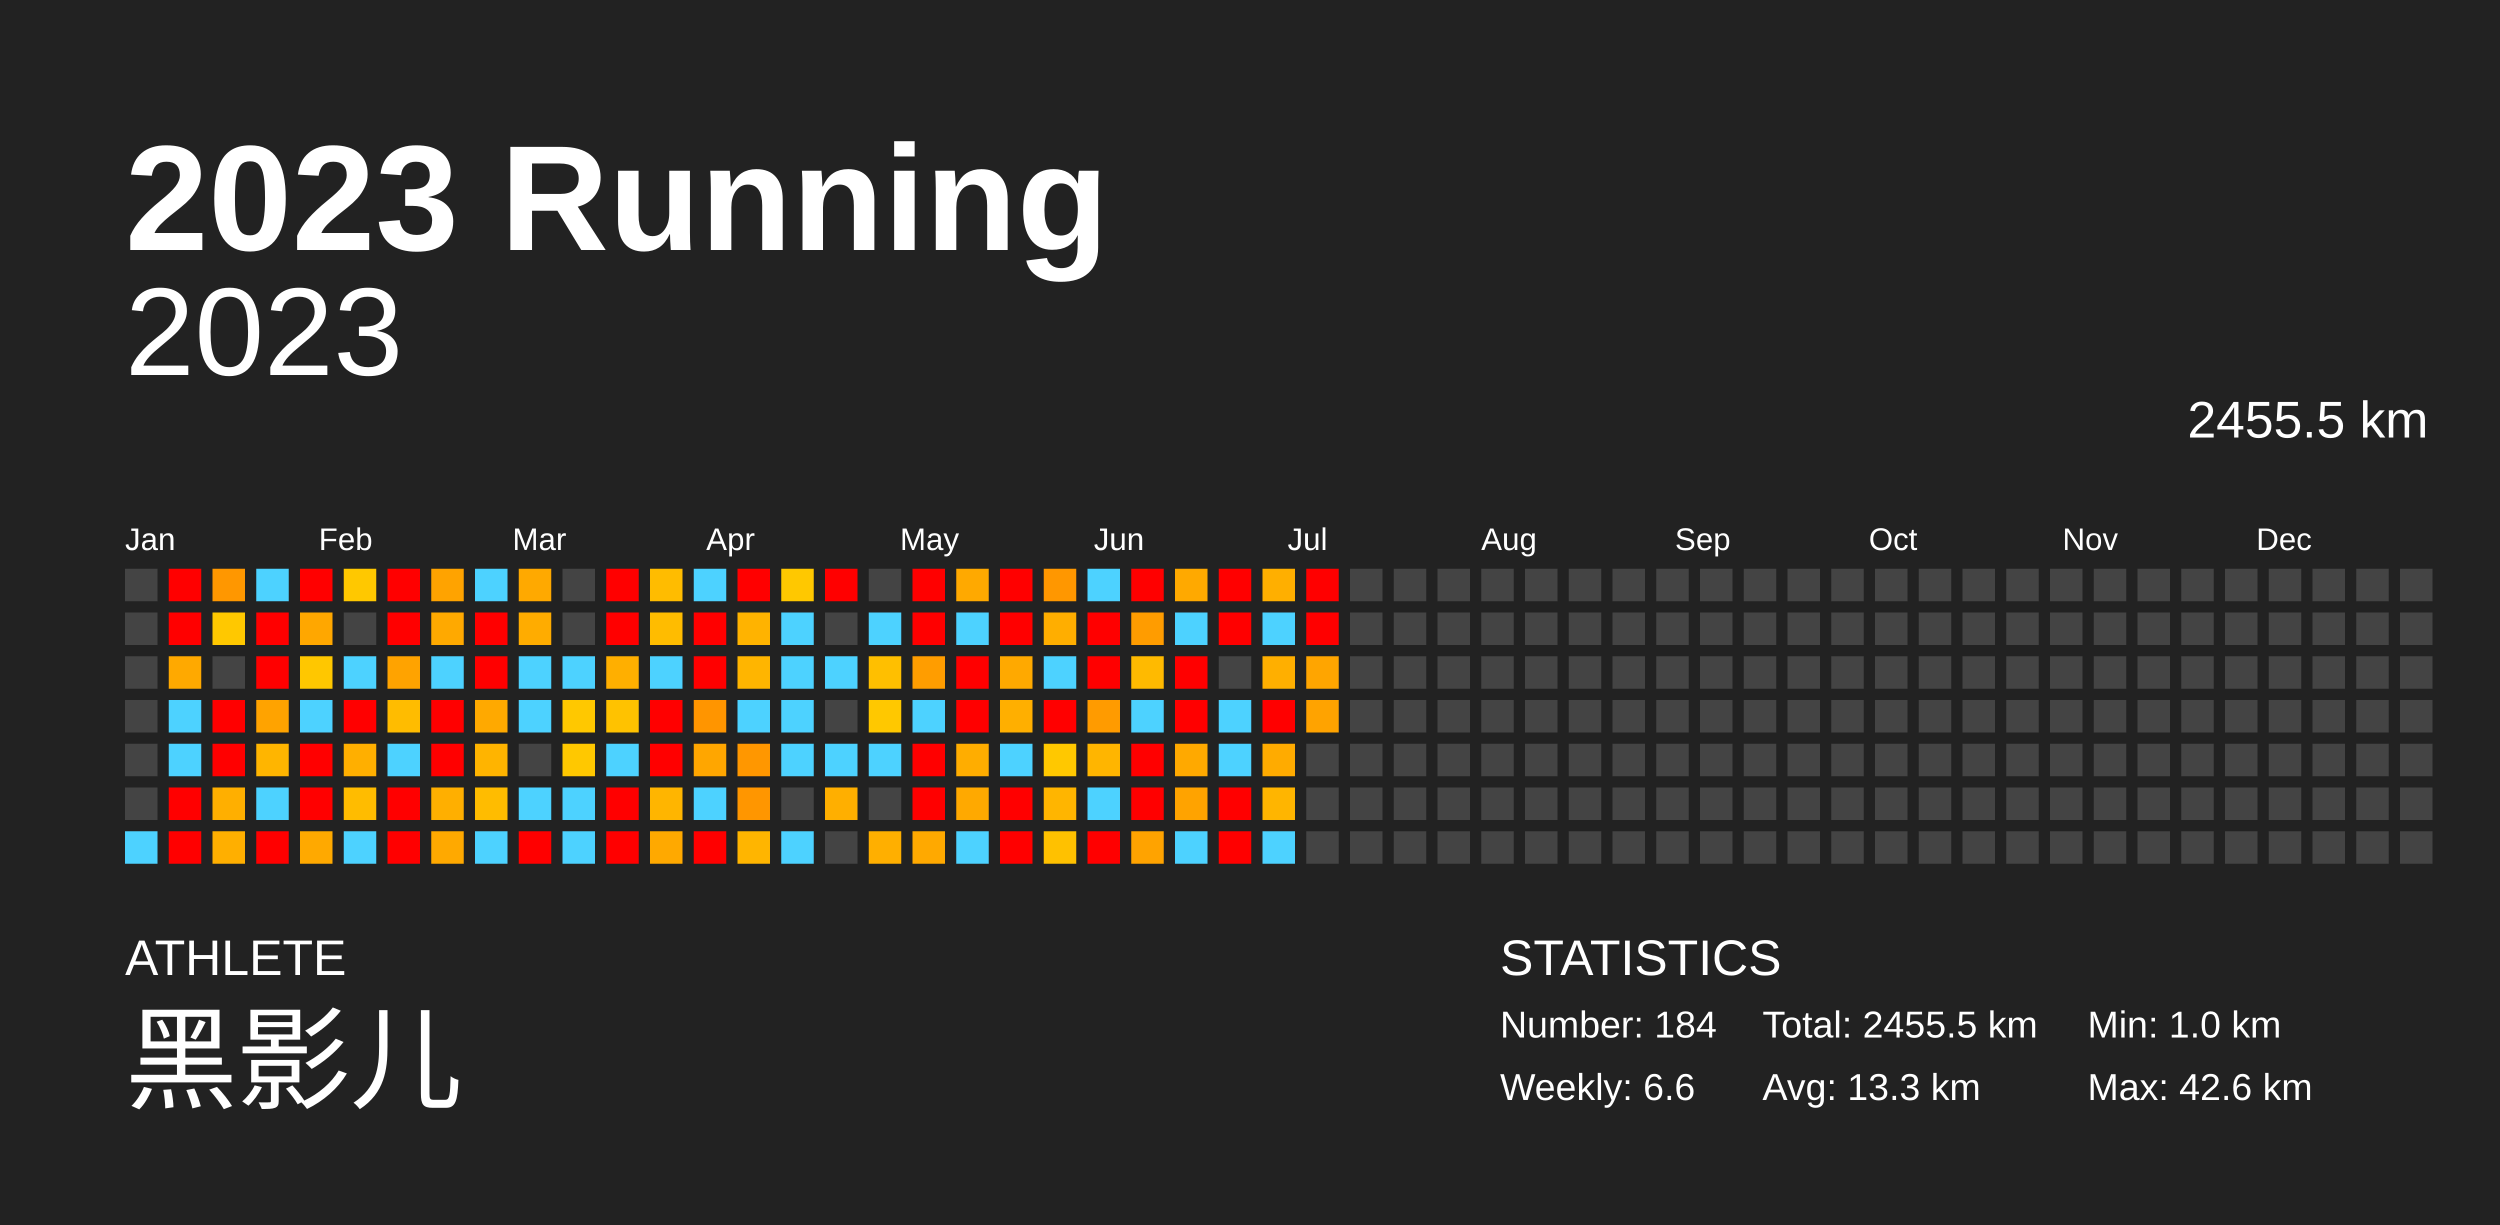
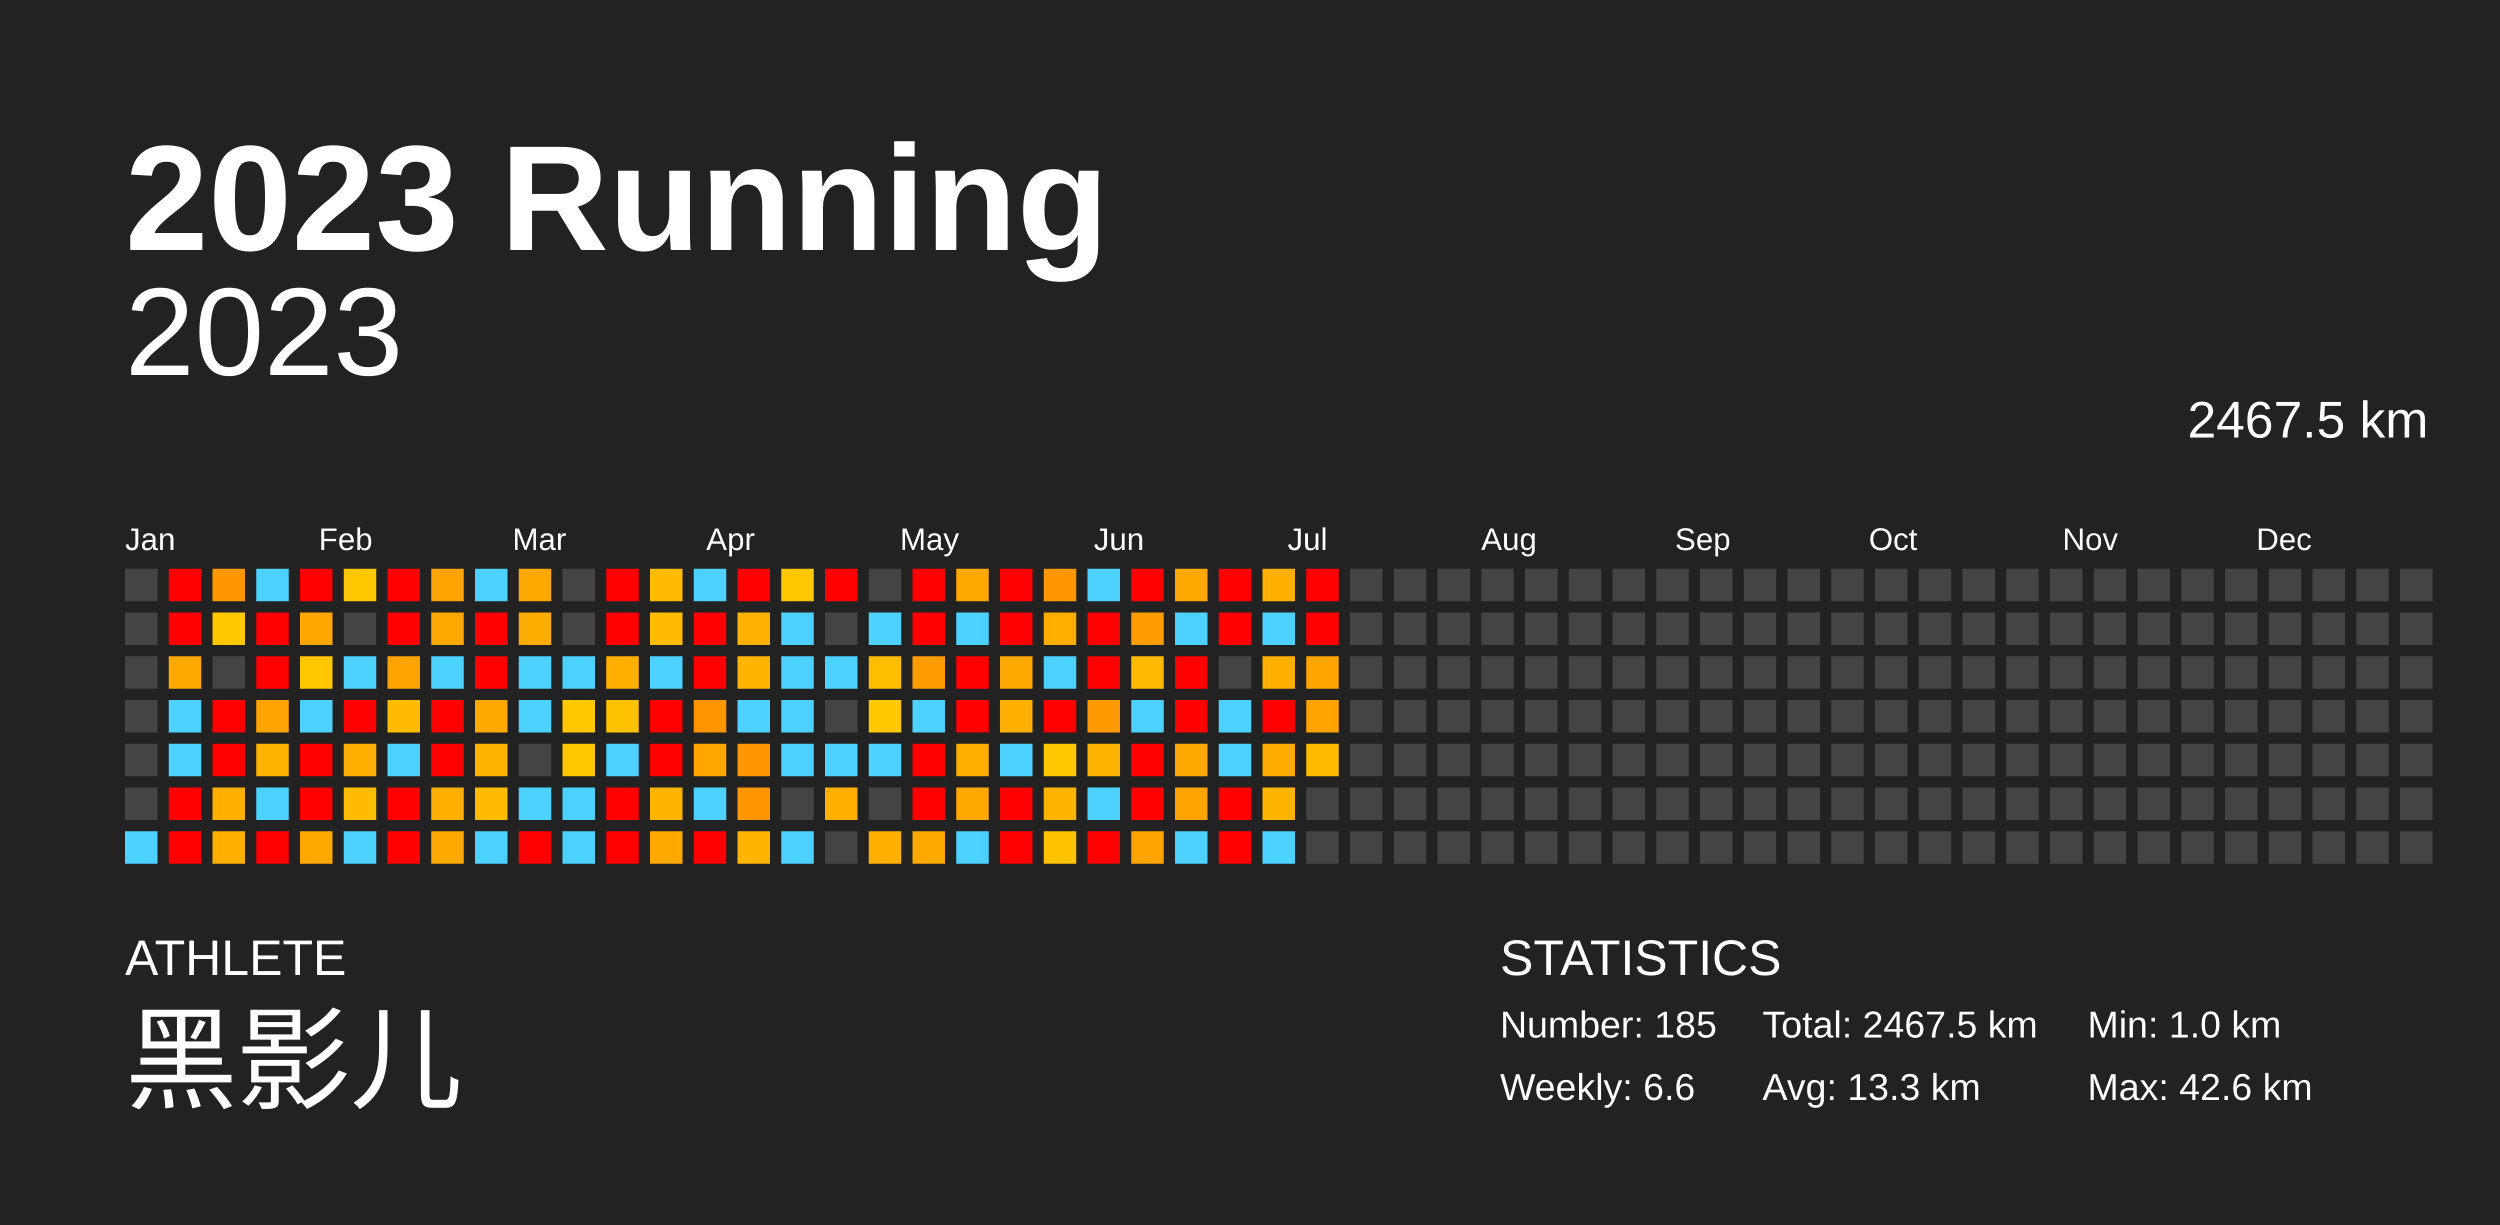
<svg xmlns="http://www.w3.org/2000/svg" baseProfile="full" height="98mm" version="1.1" viewBox="0,0,200,98" width="200mm">
  <defs />
  <rect fill="#222222" height="98" width="200" x="0" y="0" />
  <text fill="#FFFFFF" style="font-size:12px; font-family:Arial; font-weight:bold;" x="10" y="20">2023 Running</text>
  <text fill="#FFFFFF" style="font-size:4px; font-family:Arial" x="10" y="78">ATHLETE</text>
  <text fill="#FFFFFF" style="font-size:9px; font-family:Arial" x="10" y="88">黑影儿</text>
  <text fill="#FFFFFF" style="font-size:4px; font-family:Arial" x="120" y="78">STATISTICS</text>
-   <text fill="#FFFFFF" style="font-size:3px; font-family:Arial" x="120" y="83">Number: 184</text>
+   <text fill="#FFFFFF" style="font-size:3px; font-family:Arial" x="120" y="83">Number: 185</text>
  <text fill="#FFFFFF" style="font-size:3px; font-family:Arial" x="120" y="88">Weekly: 6.6</text>
-   <text fill="#FFFFFF" style="font-size:3px; font-family:Arial" x="141" y="83">Total: 2455.5 km</text>
+   <text fill="#FFFFFF" style="font-size:3px; font-family:Arial" x="141" y="83">Total: 2467.5 km</text>
  <text fill="#FFFFFF" style="font-size:3px; font-family:Arial" x="141" y="88">Avg: 13.3 km</text>
  <text fill="#FFFFFF" style="font-size:3px; font-family:Arial" x="167" y="83">Min: 1.0 km</text>
  <text fill="#FFFFFF" style="font-size:3px; font-family:Arial" x="167" y="88">Max: 42.6 km</text>
  <text alignment-baseline="hanging" fill="#FFFFFF" style="font-size:10.0px; font-family:Arial;" x="10" y="30">2023</text>
-   <text alignment-baseline="hanging" fill="#FFFFFF" style="font-size:4.125px; font-family:Arial;" x="175" y="35">2455.5 km</text>
+   <text alignment-baseline="hanging" fill="#FFFFFF" style="font-size:4.125px; font-family:Arial;" x="175" y="35">2467.5 km</text>
  <text fill="#FFFFFF" style="font-size:2.5px; font-family:Arial" x="10.0" y="44">Jan</text>
  <text fill="#FFFFFF" style="font-size:2.5px; font-family:Arial" x="25.5" y="44">Feb</text>
  <text fill="#FFFFFF" style="font-size:2.5px; font-family:Arial" x="41.0" y="44">Mar</text>
  <text fill="#FFFFFF" style="font-size:2.5px; font-family:Arial" x="56.5" y="44">Apr</text>
  <text fill="#FFFFFF" style="font-size:2.5px; font-family:Arial" x="72.0" y="44">May</text>
  <text fill="#FFFFFF" style="font-size:2.5px; font-family:Arial" x="87.5" y="44">Jun</text>
  <text fill="#FFFFFF" style="font-size:2.5px; font-family:Arial" x="103.0" y="44">Jul</text>
  <text fill="#FFFFFF" style="font-size:2.5px; font-family:Arial" x="118.5" y="44">Aug</text>
  <text fill="#FFFFFF" style="font-size:2.5px; font-family:Arial" x="134.0" y="44">Sep</text>
  <text fill="#FFFFFF" style="font-size:2.5px; font-family:Arial" x="149.5" y="44">Oct</text>
  <text fill="#FFFFFF" style="font-size:2.5px; font-family:Arial" x="165.0" y="44">Nov</text>
  <text fill="#FFFFFF" style="font-size:2.5px; font-family:Arial" x="180.5" y="44">Dec</text>
  <rect fill="#444444" height="2.6" width="2.6" x="10.0" y="45.5" />
  <rect fill="#444444" height="2.6" width="2.6" x="10.0" y="49.0" />
  <rect fill="#444444" height="2.6" width="2.6" x="10.0" y="52.5" />
  <rect fill="#444444" height="2.6" width="2.6" x="10.0" y="56.0" />
  <rect fill="#444444" height="2.6" width="2.6" x="10.0" y="59.5" />
  <rect fill="#444444" height="2.6" width="2.6" x="10.0" y="63.0" />
  <rect fill="#4dd2ff" height="2.6" width="2.6" x="10.0" y="66.5" />
  <rect fill="red" height="2.6" width="2.6" x="13.5" y="45.5" />
  <rect fill="red" height="2.6" width="2.6" x="13.5" y="49.0" />
  <rect fill="#ffa900" height="2.6" width="2.6" x="13.5" y="52.5" />
  <rect fill="#4dd2ff" height="2.6" width="2.6" x="13.5" y="56.0" />
  <rect fill="#4dd2ff" height="2.6" width="2.6" x="13.5" y="59.5" />
  <rect fill="red" height="2.6" width="2.6" x="13.5" y="63.0" />
  <rect fill="red" height="2.6" width="2.6" x="13.5" y="66.5" />
  <rect fill="#ff9700" height="2.6" width="2.6" x="17.0" y="45.5" />
  <rect fill="#ffc800" height="2.6" width="2.6" x="17.0" y="49.0" />
  <rect fill="#444444" height="2.6" width="2.6" x="17.0" y="52.5" />
  <rect fill="red" height="2.6" width="2.6" x="17.0" y="56.0" />
  <rect fill="red" height="2.6" width="2.6" x="17.0" y="59.5" />
  <rect fill="#ffaf00" height="2.6" width="2.6" x="17.0" y="63.0" />
  <rect fill="#ffaf00" height="2.6" width="2.6" x="17.0" y="66.5" />
  <rect fill="#4dd2ff" height="2.6" width="2.6" x="20.5" y="45.5" />
  <rect fill="red" height="2.6" width="2.6" x="20.5" y="49.0" />
  <rect fill="red" height="2.6" width="2.6" x="20.5" y="52.5" />
  <rect fill="#ffa300" height="2.6" width="2.6" x="20.5" y="56.0" />
  <rect fill="#ffb500" height="2.6" width="2.6" x="20.5" y="59.5" />
  <rect fill="#4dd2ff" height="2.6" width="2.6" x="20.5" y="63.0" />
  <rect fill="red" height="2.6" width="2.6" x="20.5" y="66.5" />
  <rect fill="red" height="2.6" width="2.6" x="24.0" y="45.5" />
  <rect fill="#ffa700" height="2.6" width="2.6" x="24.0" y="49.0" />
  <rect fill="#ffc700" height="2.6" width="2.6" x="24.0" y="52.5" />
  <rect fill="#4dd2ff" height="2.6" width="2.6" x="24.0" y="56.0" />
  <rect fill="red" height="2.6" width="2.6" x="24.0" y="59.5" />
  <rect fill="red" height="2.6" width="2.6" x="24.0" y="63.0" />
  <rect fill="#ffa900" height="2.6" width="2.6" x="24.0" y="66.5" />
  <rect fill="#ffc800" height="2.6" width="2.6" x="27.5" y="45.5" />
  <rect fill="#444444" height="2.6" width="2.6" x="27.5" y="49.0" />
  <rect fill="#4dd2ff" height="2.6" width="2.6" x="27.5" y="52.5" />
  <rect fill="red" height="2.6" width="2.6" x="27.5" y="56.0" />
  <rect fill="#ffaf00" height="2.6" width="2.6" x="27.5" y="59.5" />
  <rect fill="#ffbc00" height="2.6" width="2.6" x="27.5" y="63.0" />
  <rect fill="#4dd2ff" height="2.6" width="2.6" x="27.5" y="66.5" />
  <rect fill="red" height="2.6" width="2.6" x="31.0" y="45.5" />
  <rect fill="red" height="2.6" width="2.6" x="31.0" y="49.0" />
  <rect fill="#ffa300" height="2.6" width="2.6" x="31.0" y="52.5" />
  <rect fill="#ffbc00" height="2.6" width="2.6" x="31.0" y="56.0" />
  <rect fill="#4dd2ff" height="2.6" width="2.6" x="31.0" y="59.5" />
  <rect fill="red" height="2.6" width="2.6" x="31.0" y="63.0" />
  <rect fill="red" height="2.6" width="2.6" x="31.0" y="66.5" />
  <rect fill="#ffa300" height="2.6" width="2.6" x="34.5" y="45.5" />
  <rect fill="#ffa900" height="2.6" width="2.6" x="34.5" y="49.0" />
  <rect fill="#4dd2ff" height="2.6" width="2.6" x="34.5" y="52.5" />
  <rect fill="red" height="2.6" width="2.6" x="34.5" y="56.0" />
  <rect fill="red" height="2.6" width="2.6" x="34.5" y="59.5" />
  <rect fill="#ffaf00" height="2.6" width="2.6" x="34.5" y="63.0" />
  <rect fill="#ffa900" height="2.6" width="2.6" x="34.5" y="66.5" />
  <rect fill="#4dd2ff" height="2.6" width="2.6" x="38.0" y="45.5" />
  <rect fill="red" height="2.6" width="2.6" x="38.0" y="49.0" />
  <rect fill="red" height="2.6" width="2.6" x="38.0" y="52.5" />
  <rect fill="#ffa900" height="2.6" width="2.6" x="38.0" y="56.0" />
  <rect fill="#ffb400" height="2.6" width="2.6" x="38.0" y="59.5" />
  <rect fill="#ffbc00" height="2.6" width="2.6" x="38.0" y="63.0" />
  <rect fill="#4dd2ff" height="2.6" width="2.6" x="38.0" y="66.5" />
  <rect fill="#ffa900" height="2.6" width="2.6" x="41.5" y="45.5" />
  <rect fill="#ffac00" height="2.6" width="2.6" x="41.5" y="49.0" />
  <rect fill="#4dd2ff" height="2.6" width="2.6" x="41.5" y="52.5" />
  <rect fill="#4dd2ff" height="2.6" width="2.6" x="41.5" y="56.0" />
  <rect fill="#444444" height="2.6" width="2.6" x="41.5" y="59.5" />
  <rect fill="#4dd2ff" height="2.6" width="2.6" x="41.5" y="63.0" />
  <rect fill="red" height="2.6" width="2.6" x="41.5" y="66.5" />
  <rect fill="#444444" height="2.6" width="2.6" x="45.0" y="45.5" />
  <rect fill="#444444" height="2.6" width="2.6" x="45.0" y="49.0" />
  <rect fill="#4dd2ff" height="2.6" width="2.6" x="45.0" y="52.5" />
  <rect fill="#ffc800" height="2.6" width="2.6" x="45.0" y="56.0" />
  <rect fill="#ffc800" height="2.6" width="2.6" x="45.0" y="59.5" />
  <rect fill="#4dd2ff" height="2.6" width="2.6" x="45.0" y="63.0" />
  <rect fill="#4dd2ff" height="2.6" width="2.6" x="45.0" y="66.5" />
  <rect fill="red" height="2.6" width="2.6" x="48.5" y="45.5" />
  <rect fill="red" height="2.6" width="2.6" x="48.5" y="49.0" />
  <rect fill="#ffaf00" height="2.6" width="2.6" x="48.5" y="52.5" />
  <rect fill="#ffc200" height="2.6" width="2.6" x="48.5" y="56.0" />
  <rect fill="#4dd2ff" height="2.6" width="2.6" x="48.5" y="59.5" />
  <rect fill="red" height="2.6" width="2.6" x="48.5" y="63.0" />
  <rect fill="red" height="2.6" width="2.6" x="48.5" y="66.5" />
  <rect fill="#ffbc00" height="2.6" width="2.6" x="52.0" y="45.5" />
  <rect fill="#ffbc00" height="2.6" width="2.6" x="52.0" y="49.0" />
  <rect fill="#4dd2ff" height="2.6" width="2.6" x="52.0" y="52.5" />
  <rect fill="red" height="2.6" width="2.6" x="52.0" y="56.0" />
  <rect fill="red" height="2.6" width="2.6" x="52.0" y="59.5" />
  <rect fill="#ffb500" height="2.6" width="2.6" x="52.0" y="63.0" />
  <rect fill="#ffa900" height="2.6" width="2.6" x="52.0" y="66.5" />
  <rect fill="#4dd2ff" height="2.6" width="2.6" x="55.5" y="45.5" />
  <rect fill="red" height="2.6" width="2.6" x="55.5" y="49.0" />
  <rect fill="red" height="2.6" width="2.6" x="55.5" y="52.5" />
  <rect fill="#ff9500" height="2.6" width="2.6" x="55.5" y="56.0" />
  <rect fill="#ffa600" height="2.6" width="2.6" x="55.5" y="59.5" />
  <rect fill="#4dd2ff" height="2.6" width="2.6" x="55.5" y="63.0" />
  <rect fill="red" height="2.6" width="2.6" x="55.5" y="66.5" />
  <rect fill="red" height="2.6" width="2.6" x="59.0" y="45.5" />
  <rect fill="#ffb300" height="2.6" width="2.6" x="59.0" y="49.0" />
  <rect fill="#ffb500" height="2.6" width="2.6" x="59.0" y="52.5" />
  <rect fill="#4dd2ff" height="2.6" width="2.6" x="59.0" y="56.0" />
  <rect fill="#ff9700" height="2.6" width="2.6" x="59.0" y="59.5" />
  <rect fill="#ff9600" height="2.6" width="2.6" x="59.0" y="63.0" />
  <rect fill="#ffb500" height="2.6" width="2.6" x="59.0" y="66.5" />
  <rect fill="#ffc800" height="2.6" width="2.6" x="62.5" y="45.5" />
  <rect fill="#4dd2ff" height="2.6" width="2.6" x="62.5" y="49.0" />
  <rect fill="#4dd2ff" height="2.6" width="2.6" x="62.5" y="52.5" />
  <rect fill="#4dd2ff" height="2.6" width="2.6" x="62.5" y="56.0" />
  <rect fill="#4dd2ff" height="2.6" width="2.6" x="62.5" y="59.5" />
  <rect fill="#444444" height="2.6" width="2.6" x="62.5" y="63.0" />
  <rect fill="#4dd2ff" height="2.6" width="2.6" x="62.5" y="66.5" />
  <rect fill="red" height="2.6" width="2.6" x="66.0" y="45.5" />
  <rect fill="#444444" height="2.6" width="2.6" x="66.0" y="49.0" />
  <rect fill="#4dd2ff" height="2.6" width="2.6" x="66.0" y="52.5" />
  <rect fill="#444444" height="2.6" width="2.6" x="66.0" y="56.0" />
  <rect fill="#4dd2ff" height="2.6" width="2.6" x="66.0" y="59.5" />
  <rect fill="#ffaf00" height="2.6" width="2.6" x="66.0" y="63.0" />
  <rect fill="#444444" height="2.6" width="2.6" x="66.0" y="66.5" />
  <rect fill="#444444" height="2.6" width="2.6" x="69.5" y="45.5" />
  <rect fill="#4dd2ff" height="2.6" width="2.6" x="69.5" y="49.0" />
  <rect fill="#ffbf00" height="2.6" width="2.6" x="69.5" y="52.5" />
  <rect fill="#ffc800" height="2.6" width="2.6" x="69.5" y="56.0" />
  <rect fill="#4dd2ff" height="2.6" width="2.6" x="69.5" y="59.5" />
  <rect fill="#444444" height="2.6" width="2.6" x="69.5" y="63.0" />
  <rect fill="#ffaf00" height="2.6" width="2.6" x="69.5" y="66.5" />
  <rect fill="red" height="2.6" width="2.6" x="73.0" y="45.5" />
  <rect fill="red" height="2.6" width="2.6" x="73.0" y="49.0" />
  <rect fill="#ff9d00" height="2.6" width="2.6" x="73.0" y="52.5" />
  <rect fill="#4dd2ff" height="2.6" width="2.6" x="73.0" y="56.0" />
  <rect fill="red" height="2.6" width="2.6" x="73.0" y="59.5" />
  <rect fill="red" height="2.6" width="2.6" x="73.0" y="63.0" />
  <rect fill="#ffa900" height="2.6" width="2.6" x="73.0" y="66.5" />
  <rect fill="#ffa900" height="2.6" width="2.6" x="76.5" y="45.5" />
  <rect fill="#4dd2ff" height="2.6" width="2.6" x="76.5" y="49.0" />
  <rect fill="red" height="2.6" width="2.6" x="76.5" y="52.5" />
  <rect fill="red" height="2.6" width="2.6" x="76.5" y="56.0" />
  <rect fill="#ffad00" height="2.6" width="2.6" x="76.5" y="59.5" />
  <rect fill="#ffa900" height="2.6" width="2.6" x="76.5" y="63.0" />
  <rect fill="#4dd2ff" height="2.6" width="2.6" x="76.5" y="66.5" />
  <rect fill="red" height="2.6" width="2.6" x="80.0" y="45.5" />
  <rect fill="red" height="2.6" width="2.6" x="80.0" y="49.0" />
  <rect fill="#ffa900" height="2.6" width="2.6" x="80.0" y="52.5" />
  <rect fill="#ffaf00" height="2.6" width="2.6" x="80.0" y="56.0" />
  <rect fill="#4dd2ff" height="2.6" width="2.6" x="80.0" y="59.5" />
  <rect fill="red" height="2.6" width="2.6" x="80.0" y="63.0" />
  <rect fill="red" height="2.6" width="2.6" x="80.0" y="66.5" />
  <rect fill="#ff9700" height="2.6" width="2.6" x="83.5" y="45.5" />
  <rect fill="#ffae00" height="2.6" width="2.6" x="83.5" y="49.0" />
  <rect fill="#4dd2ff" height="2.6" width="2.6" x="83.5" y="52.5" />
  <rect fill="red" height="2.6" width="2.6" x="83.5" y="56.0" />
  <rect fill="#ffc800" height="2.6" width="2.6" x="83.5" y="59.5" />
  <rect fill="#ffb500" height="2.6" width="2.6" x="83.5" y="63.0" />
  <rect fill="#ffc100" height="2.6" width="2.6" x="83.5" y="66.5" />
  <rect fill="#4dd2ff" height="2.6" width="2.6" x="87.0" y="45.5" />
  <rect fill="red" height="2.6" width="2.6" x="87.0" y="49.0" />
  <rect fill="red" height="2.6" width="2.6" x="87.0" y="52.5" />
  <rect fill="#ff9b00" height="2.6" width="2.6" x="87.0" y="56.0" />
  <rect fill="#ffb500" height="2.6" width="2.6" x="87.0" y="59.5" />
  <rect fill="#4dd2ff" height="2.6" width="2.6" x="87.0" y="63.0" />
  <rect fill="red" height="2.6" width="2.6" x="87.0" y="66.5" />
  <rect fill="red" height="2.6" width="2.6" x="90.5" y="45.5" />
  <rect fill="#ff9c00" height="2.6" width="2.6" x="90.5" y="49.0" />
  <rect fill="#ffba00" height="2.6" width="2.6" x="90.5" y="52.5" />
  <rect fill="#4dd2ff" height="2.6" width="2.6" x="90.5" y="56.0" />
  <rect fill="red" height="2.6" width="2.6" x="90.5" y="59.5" />
  <rect fill="red" height="2.6" width="2.6" x="90.5" y="63.0" />
  <rect fill="#ffa300" height="2.6" width="2.6" x="90.5" y="66.5" />
  <rect fill="#ffa900" height="2.6" width="2.6" x="94.0" y="45.5" />
  <rect fill="#4dd2ff" height="2.6" width="2.6" x="94.0" y="49.0" />
  <rect fill="red" height="2.6" width="2.6" x="94.0" y="52.5" />
  <rect fill="red" height="2.6" width="2.6" x="94.0" y="56.0" />
  <rect fill="#ffa900" height="2.6" width="2.6" x="94.0" y="59.5" />
  <rect fill="#ffa300" height="2.6" width="2.6" x="94.0" y="63.0" />
  <rect fill="#4dd2ff" height="2.6" width="2.6" x="94.0" y="66.5" />
  <rect fill="red" height="2.6" width="2.6" x="97.5" y="45.5" />
  <rect fill="red" height="2.6" width="2.6" x="97.5" y="49.0" />
  <rect fill="#444444" height="2.6" width="2.6" x="97.5" y="52.5" />
  <rect fill="#4dd2ff" height="2.6" width="2.6" x="97.5" y="56.0" />
  <rect fill="#4dd2ff" height="2.6" width="2.6" x="97.5" y="59.5" />
  <rect fill="red" height="2.6" width="2.6" x="97.5" y="63.0" />
  <rect fill="red" height="2.6" width="2.6" x="97.5" y="66.5" />
  <rect fill="#ffaf00" height="2.6" width="2.6" x="101.0" y="45.5" />
  <rect fill="#4dd2ff" height="2.6" width="2.6" x="101.0" y="49.0" />
  <rect fill="#ffaf00" height="2.6" width="2.6" x="101.0" y="52.5" />
  <rect fill="red" height="2.6" width="2.6" x="101.0" y="56.0" />
  <rect fill="#ffab00" height="2.6" width="2.6" x="101.0" y="59.5" />
  <rect fill="#ffb500" height="2.6" width="2.6" x="101.0" y="63.0" />
  <rect fill="#4dd2ff" height="2.6" width="2.6" x="101.0" y="66.5" />
  <rect fill="red" height="2.6" width="2.6" x="104.5" y="45.5" />
  <rect fill="red" height="2.6" width="2.6" x="104.5" y="49.0" />
  <rect fill="#ffa500" height="2.6" width="2.6" x="104.5" y="52.5" />
  <rect fill="#ffa300" height="2.6" width="2.6" x="104.5" y="56.0" />
-   <rect fill="#444444" height="2.6" width="2.6" x="104.5" y="59.5" />
+   <rect fill="#ffbb00" height="2.6" width="2.6" x="104.5" y="59.5" />
  <rect fill="#444444" height="2.6" width="2.6" x="104.5" y="63.0" />
  <rect fill="#444444" height="2.6" width="2.6" x="104.5" y="66.5" />
  <rect fill="#444444" height="2.6" width="2.6" x="108.0" y="45.5" />
  <rect fill="#444444" height="2.6" width="2.6" x="108.0" y="49.0" />
  <rect fill="#444444" height="2.6" width="2.6" x="108.0" y="52.5" />
  <rect fill="#444444" height="2.6" width="2.6" x="108.0" y="56.0" />
  <rect fill="#444444" height="2.6" width="2.6" x="108.0" y="59.5" />
  <rect fill="#444444" height="2.6" width="2.6" x="108.0" y="63.0" />
  <rect fill="#444444" height="2.6" width="2.6" x="108.0" y="66.5" />
  <rect fill="#444444" height="2.6" width="2.6" x="111.5" y="45.5" />
  <rect fill="#444444" height="2.6" width="2.6" x="111.5" y="49.0" />
  <rect fill="#444444" height="2.6" width="2.6" x="111.5" y="52.5" />
  <rect fill="#444444" height="2.6" width="2.6" x="111.5" y="56.0" />
  <rect fill="#444444" height="2.6" width="2.6" x="111.5" y="59.5" />
  <rect fill="#444444" height="2.6" width="2.6" x="111.5" y="63.0" />
  <rect fill="#444444" height="2.6" width="2.6" x="111.5" y="66.5" />
  <rect fill="#444444" height="2.6" width="2.6" x="115.0" y="45.5" />
  <rect fill="#444444" height="2.6" width="2.6" x="115.0" y="49.0" />
  <rect fill="#444444" height="2.6" width="2.6" x="115.0" y="52.5" />
  <rect fill="#444444" height="2.6" width="2.6" x="115.0" y="56.0" />
  <rect fill="#444444" height="2.6" width="2.6" x="115.0" y="59.5" />
  <rect fill="#444444" height="2.6" width="2.6" x="115.0" y="63.0" />
  <rect fill="#444444" height="2.6" width="2.6" x="115.0" y="66.5" />
  <rect fill="#444444" height="2.6" width="2.6" x="118.5" y="45.5" />
  <rect fill="#444444" height="2.6" width="2.6" x="118.5" y="49.0" />
  <rect fill="#444444" height="2.6" width="2.6" x="118.5" y="52.5" />
  <rect fill="#444444" height="2.6" width="2.6" x="118.5" y="56.0" />
  <rect fill="#444444" height="2.6" width="2.6" x="118.5" y="59.5" />
  <rect fill="#444444" height="2.6" width="2.6" x="118.5" y="63.0" />
  <rect fill="#444444" height="2.6" width="2.6" x="118.5" y="66.5" />
  <rect fill="#444444" height="2.6" width="2.6" x="122.0" y="45.5" />
  <rect fill="#444444" height="2.6" width="2.6" x="122.0" y="49.0" />
  <rect fill="#444444" height="2.6" width="2.6" x="122.0" y="52.5" />
  <rect fill="#444444" height="2.6" width="2.6" x="122.0" y="56.0" />
  <rect fill="#444444" height="2.6" width="2.6" x="122.0" y="59.5" />
  <rect fill="#444444" height="2.6" width="2.6" x="122.0" y="63.0" />
  <rect fill="#444444" height="2.6" width="2.6" x="122.0" y="66.5" />
  <rect fill="#444444" height="2.6" width="2.6" x="125.5" y="45.5" />
  <rect fill="#444444" height="2.6" width="2.6" x="125.5" y="49.0" />
  <rect fill="#444444" height="2.6" width="2.6" x="125.5" y="52.5" />
  <rect fill="#444444" height="2.6" width="2.6" x="125.5" y="56.0" />
  <rect fill="#444444" height="2.6" width="2.6" x="125.5" y="59.5" />
  <rect fill="#444444" height="2.6" width="2.6" x="125.5" y="63.0" />
  <rect fill="#444444" height="2.6" width="2.6" x="125.5" y="66.5" />
  <rect fill="#444444" height="2.6" width="2.6" x="129.0" y="45.5" />
  <rect fill="#444444" height="2.6" width="2.6" x="129.0" y="49.0" />
  <rect fill="#444444" height="2.6" width="2.6" x="129.0" y="52.5" />
  <rect fill="#444444" height="2.6" width="2.6" x="129.0" y="56.0" />
  <rect fill="#444444" height="2.6" width="2.6" x="129.0" y="59.5" />
  <rect fill="#444444" height="2.6" width="2.6" x="129.0" y="63.0" />
  <rect fill="#444444" height="2.6" width="2.6" x="129.0" y="66.5" />
  <rect fill="#444444" height="2.6" width="2.6" x="132.5" y="45.5" />
  <rect fill="#444444" height="2.6" width="2.6" x="132.5" y="49.0" />
  <rect fill="#444444" height="2.6" width="2.6" x="132.5" y="52.5" />
  <rect fill="#444444" height="2.6" width="2.6" x="132.5" y="56.0" />
  <rect fill="#444444" height="2.6" width="2.6" x="132.5" y="59.5" />
  <rect fill="#444444" height="2.6" width="2.6" x="132.5" y="63.0" />
  <rect fill="#444444" height="2.6" width="2.6" x="132.5" y="66.5" />
  <rect fill="#444444" height="2.6" width="2.6" x="136.0" y="45.5" />
  <rect fill="#444444" height="2.6" width="2.6" x="136.0" y="49.0" />
  <rect fill="#444444" height="2.6" width="2.6" x="136.0" y="52.5" />
  <rect fill="#444444" height="2.6" width="2.6" x="136.0" y="56.0" />
  <rect fill="#444444" height="2.6" width="2.6" x="136.0" y="59.5" />
  <rect fill="#444444" height="2.6" width="2.6" x="136.0" y="63.0" />
  <rect fill="#444444" height="2.6" width="2.6" x="136.0" y="66.5" />
  <rect fill="#444444" height="2.6" width="2.6" x="139.5" y="45.5" />
  <rect fill="#444444" height="2.6" width="2.6" x="139.5" y="49.0" />
  <rect fill="#444444" height="2.6" width="2.6" x="139.5" y="52.5" />
  <rect fill="#444444" height="2.6" width="2.6" x="139.5" y="56.0" />
  <rect fill="#444444" height="2.6" width="2.6" x="139.5" y="59.5" />
  <rect fill="#444444" height="2.6" width="2.6" x="139.5" y="63.0" />
  <rect fill="#444444" height="2.6" width="2.6" x="139.5" y="66.5" />
  <rect fill="#444444" height="2.6" width="2.6" x="143.0" y="45.5" />
  <rect fill="#444444" height="2.6" width="2.6" x="143.0" y="49.0" />
  <rect fill="#444444" height="2.6" width="2.6" x="143.0" y="52.5" />
  <rect fill="#444444" height="2.6" width="2.6" x="143.0" y="56.0" />
  <rect fill="#444444" height="2.6" width="2.6" x="143.0" y="59.5" />
  <rect fill="#444444" height="2.6" width="2.6" x="143.0" y="63.0" />
  <rect fill="#444444" height="2.6" width="2.6" x="143.0" y="66.5" />
  <rect fill="#444444" height="2.6" width="2.6" x="146.5" y="45.5" />
  <rect fill="#444444" height="2.6" width="2.6" x="146.5" y="49.0" />
  <rect fill="#444444" height="2.6" width="2.6" x="146.5" y="52.5" />
  <rect fill="#444444" height="2.6" width="2.6" x="146.5" y="56.0" />
  <rect fill="#444444" height="2.6" width="2.6" x="146.5" y="59.5" />
  <rect fill="#444444" height="2.6" width="2.6" x="146.5" y="63.0" />
  <rect fill="#444444" height="2.6" width="2.6" x="146.5" y="66.5" />
  <rect fill="#444444" height="2.6" width="2.6" x="150.0" y="45.5" />
  <rect fill="#444444" height="2.6" width="2.6" x="150.0" y="49.0" />
  <rect fill="#444444" height="2.6" width="2.6" x="150.0" y="52.5" />
  <rect fill="#444444" height="2.6" width="2.6" x="150.0" y="56.0" />
  <rect fill="#444444" height="2.6" width="2.6" x="150.0" y="59.5" />
  <rect fill="#444444" height="2.6" width="2.6" x="150.0" y="63.0" />
  <rect fill="#444444" height="2.6" width="2.6" x="150.0" y="66.5" />
  <rect fill="#444444" height="2.6" width="2.6" x="153.5" y="45.5" />
  <rect fill="#444444" height="2.6" width="2.6" x="153.5" y="49.0" />
  <rect fill="#444444" height="2.6" width="2.6" x="153.5" y="52.5" />
  <rect fill="#444444" height="2.6" width="2.6" x="153.5" y="56.0" />
  <rect fill="#444444" height="2.6" width="2.6" x="153.5" y="59.5" />
  <rect fill="#444444" height="2.6" width="2.6" x="153.5" y="63.0" />
  <rect fill="#444444" height="2.6" width="2.6" x="153.5" y="66.5" />
  <rect fill="#444444" height="2.6" width="2.6" x="157.0" y="45.5" />
  <rect fill="#444444" height="2.6" width="2.6" x="157.0" y="49.0" />
  <rect fill="#444444" height="2.6" width="2.6" x="157.0" y="52.5" />
  <rect fill="#444444" height="2.6" width="2.6" x="157.0" y="56.0" />
  <rect fill="#444444" height="2.6" width="2.6" x="157.0" y="59.5" />
  <rect fill="#444444" height="2.6" width="2.6" x="157.0" y="63.0" />
  <rect fill="#444444" height="2.6" width="2.6" x="157.0" y="66.5" />
  <rect fill="#444444" height="2.6" width="2.6" x="160.5" y="45.5" />
  <rect fill="#444444" height="2.6" width="2.6" x="160.5" y="49.0" />
  <rect fill="#444444" height="2.6" width="2.6" x="160.5" y="52.5" />
  <rect fill="#444444" height="2.6" width="2.6" x="160.5" y="56.0" />
  <rect fill="#444444" height="2.6" width="2.6" x="160.5" y="59.5" />
  <rect fill="#444444" height="2.6" width="2.6" x="160.5" y="63.0" />
  <rect fill="#444444" height="2.6" width="2.6" x="160.5" y="66.5" />
  <rect fill="#444444" height="2.6" width="2.6" x="164.0" y="45.5" />
  <rect fill="#444444" height="2.6" width="2.6" x="164.0" y="49.0" />
  <rect fill="#444444" height="2.6" width="2.6" x="164.0" y="52.5" />
  <rect fill="#444444" height="2.6" width="2.6" x="164.0" y="56.0" />
  <rect fill="#444444" height="2.6" width="2.6" x="164.0" y="59.5" />
  <rect fill="#444444" height="2.6" width="2.6" x="164.0" y="63.0" />
  <rect fill="#444444" height="2.6" width="2.6" x="164.0" y="66.5" />
  <rect fill="#444444" height="2.6" width="2.6" x="167.5" y="45.5" />
  <rect fill="#444444" height="2.6" width="2.6" x="167.5" y="49.0" />
  <rect fill="#444444" height="2.6" width="2.6" x="167.5" y="52.5" />
  <rect fill="#444444" height="2.6" width="2.6" x="167.5" y="56.0" />
  <rect fill="#444444" height="2.6" width="2.6" x="167.5" y="59.5" />
  <rect fill="#444444" height="2.6" width="2.6" x="167.5" y="63.0" />
  <rect fill="#444444" height="2.6" width="2.6" x="167.5" y="66.5" />
  <rect fill="#444444" height="2.6" width="2.6" x="171.0" y="45.5" />
  <rect fill="#444444" height="2.6" width="2.6" x="171.0" y="49.0" />
  <rect fill="#444444" height="2.6" width="2.6" x="171.0" y="52.5" />
  <rect fill="#444444" height="2.6" width="2.6" x="171.0" y="56.0" />
  <rect fill="#444444" height="2.6" width="2.6" x="171.0" y="59.5" />
  <rect fill="#444444" height="2.6" width="2.6" x="171.0" y="63.0" />
  <rect fill="#444444" height="2.6" width="2.6" x="171.0" y="66.5" />
  <rect fill="#444444" height="2.6" width="2.6" x="174.5" y="45.5" />
  <rect fill="#444444" height="2.6" width="2.6" x="174.5" y="49.0" />
  <rect fill="#444444" height="2.6" width="2.6" x="174.5" y="52.5" />
  <rect fill="#444444" height="2.6" width="2.6" x="174.5" y="56.0" />
  <rect fill="#444444" height="2.6" width="2.6" x="174.5" y="59.5" />
  <rect fill="#444444" height="2.6" width="2.6" x="174.5" y="63.0" />
  <rect fill="#444444" height="2.6" width="2.6" x="174.5" y="66.5" />
  <rect fill="#444444" height="2.6" width="2.6" x="178.0" y="45.5" />
  <rect fill="#444444" height="2.6" width="2.6" x="178.0" y="49.0" />
  <rect fill="#444444" height="2.6" width="2.6" x="178.0" y="52.5" />
  <rect fill="#444444" height="2.6" width="2.6" x="178.0" y="56.0" />
  <rect fill="#444444" height="2.6" width="2.6" x="178.0" y="59.5" />
  <rect fill="#444444" height="2.6" width="2.6" x="178.0" y="63.0" />
  <rect fill="#444444" height="2.6" width="2.6" x="178.0" y="66.5" />
  <rect fill="#444444" height="2.6" width="2.6" x="181.5" y="45.5" />
  <rect fill="#444444" height="2.6" width="2.6" x="181.5" y="49.0" />
  <rect fill="#444444" height="2.6" width="2.6" x="181.5" y="52.5" />
  <rect fill="#444444" height="2.6" width="2.6" x="181.5" y="56.0" />
  <rect fill="#444444" height="2.6" width="2.6" x="181.5" y="59.5" />
  <rect fill="#444444" height="2.6" width="2.6" x="181.5" y="63.0" />
  <rect fill="#444444" height="2.6" width="2.6" x="181.5" y="66.5" />
  <rect fill="#444444" height="2.6" width="2.6" x="185.0" y="45.5" />
  <rect fill="#444444" height="2.6" width="2.6" x="185.0" y="49.0" />
  <rect fill="#444444" height="2.6" width="2.6" x="185.0" y="52.5" />
  <rect fill="#444444" height="2.6" width="2.6" x="185.0" y="56.0" />
  <rect fill="#444444" height="2.6" width="2.6" x="185.0" y="59.5" />
  <rect fill="#444444" height="2.6" width="2.6" x="185.0" y="63.0" />
  <rect fill="#444444" height="2.6" width="2.6" x="185.0" y="66.5" />
  <rect fill="#444444" height="2.6" width="2.6" x="188.5" y="45.5" />
  <rect fill="#444444" height="2.6" width="2.6" x="188.5" y="49.0" />
  <rect fill="#444444" height="2.6" width="2.6" x="188.5" y="52.5" />
  <rect fill="#444444" height="2.6" width="2.6" x="188.5" y="56.0" />
  <rect fill="#444444" height="2.6" width="2.6" x="188.5" y="59.5" />
  <rect fill="#444444" height="2.6" width="2.6" x="188.5" y="63.0" />
  <rect fill="#444444" height="2.6" width="2.6" x="188.5" y="66.5" />
  <rect fill="#444444" height="2.6" width="2.6" x="192.0" y="45.5" />
  <rect fill="#444444" height="2.6" width="2.6" x="192.0" y="49.0" />
  <rect fill="#444444" height="2.6" width="2.6" x="192.0" y="52.5" />
  <rect fill="#444444" height="2.6" width="2.6" x="192.0" y="56.0" />
  <rect fill="#444444" height="2.6" width="2.6" x="192.0" y="59.5" />
  <rect fill="#444444" height="2.6" width="2.6" x="192.0" y="63.0" />
  <rect fill="#444444" height="2.6" width="2.6" x="192.0" y="66.5" />
</svg>
